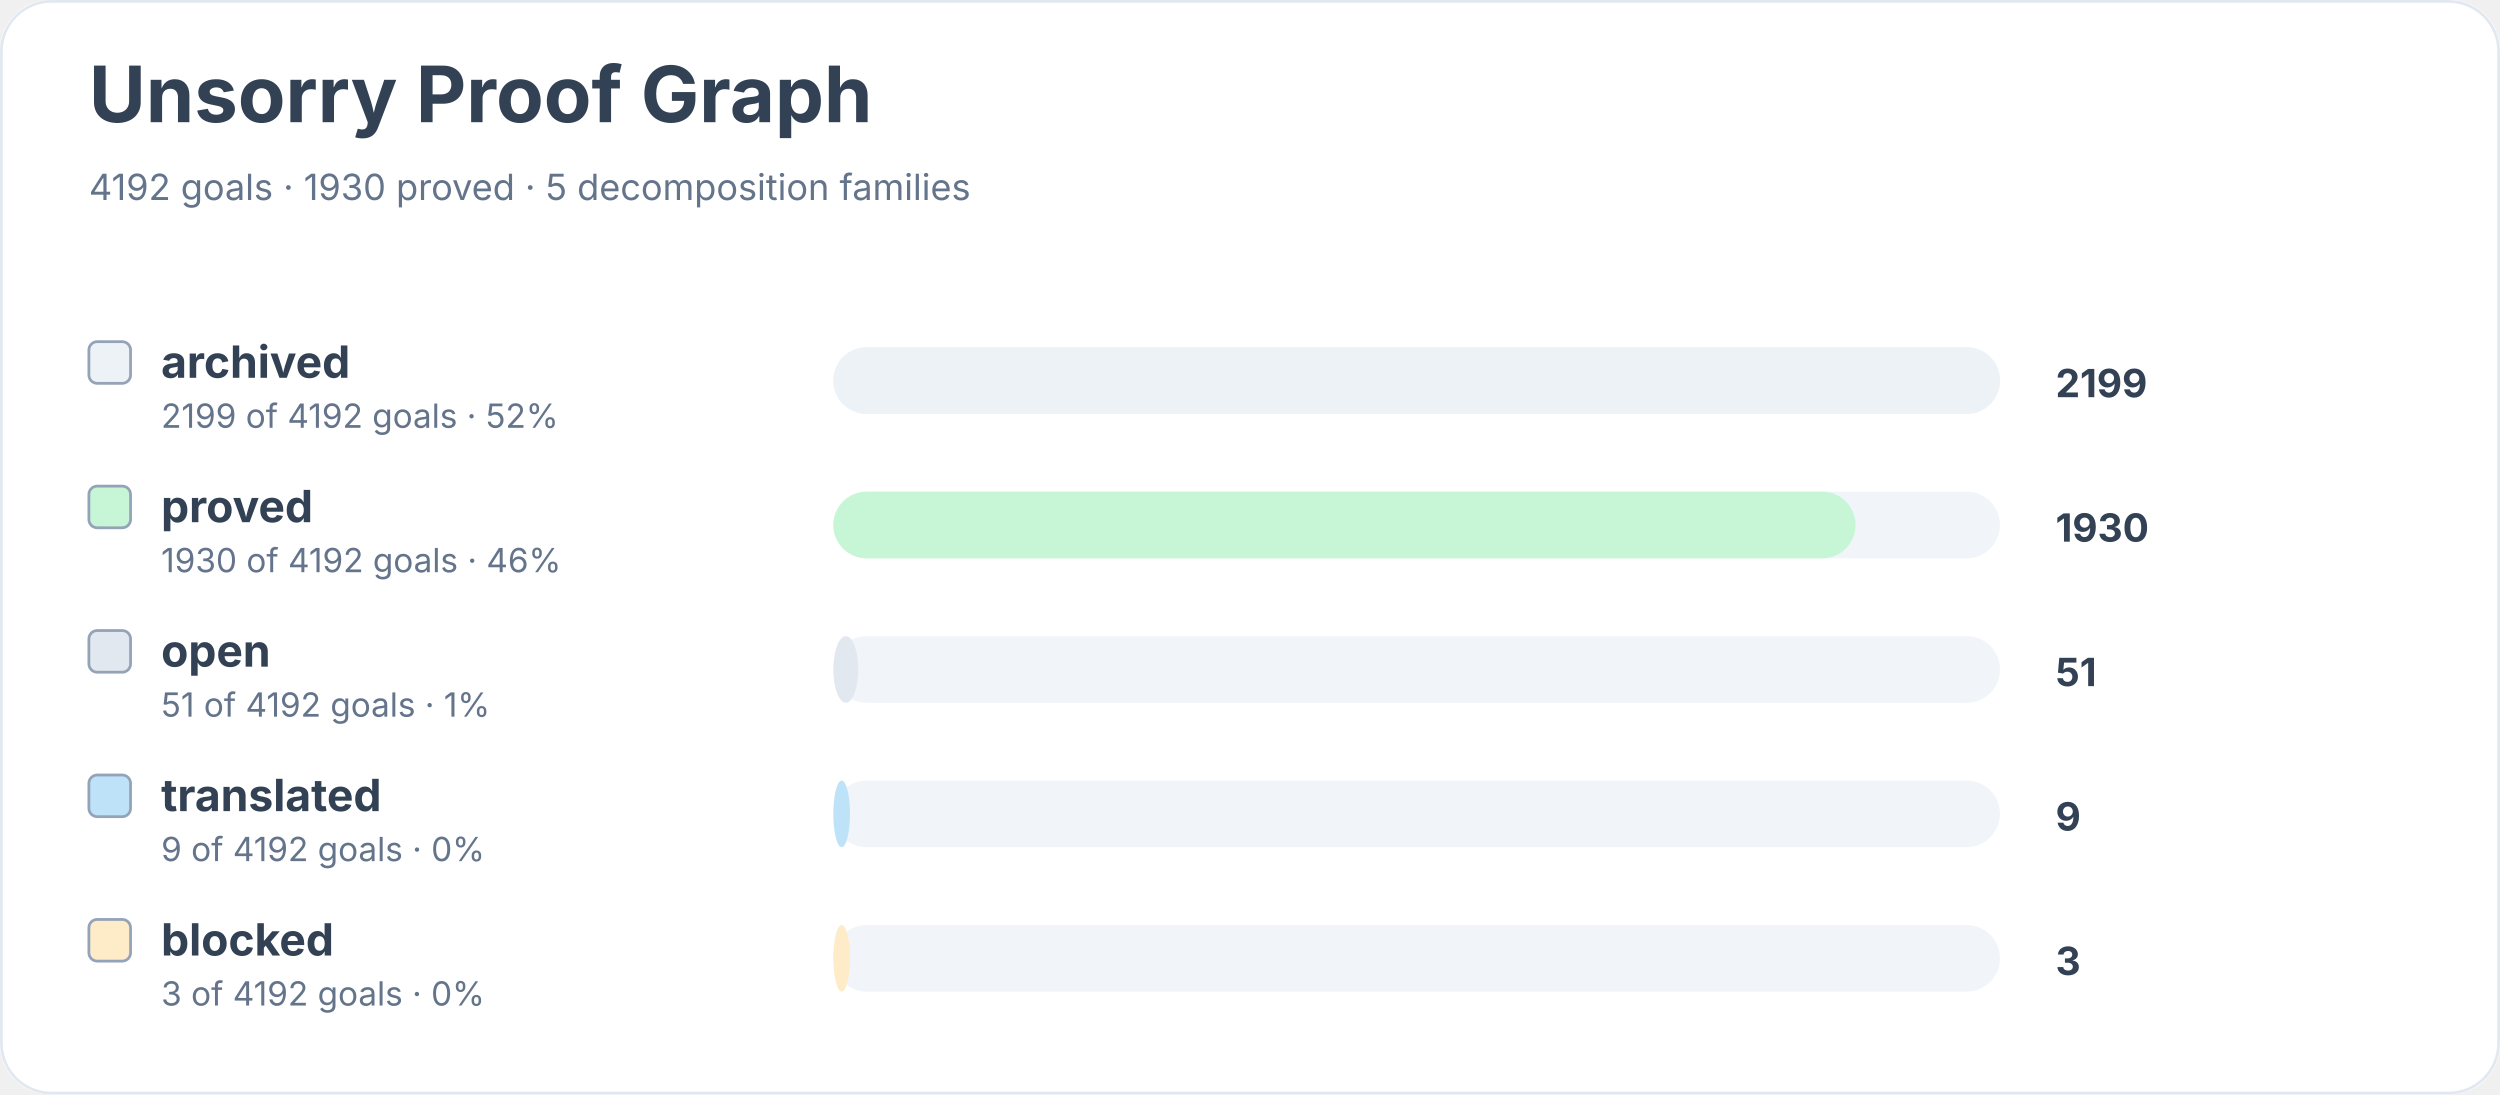
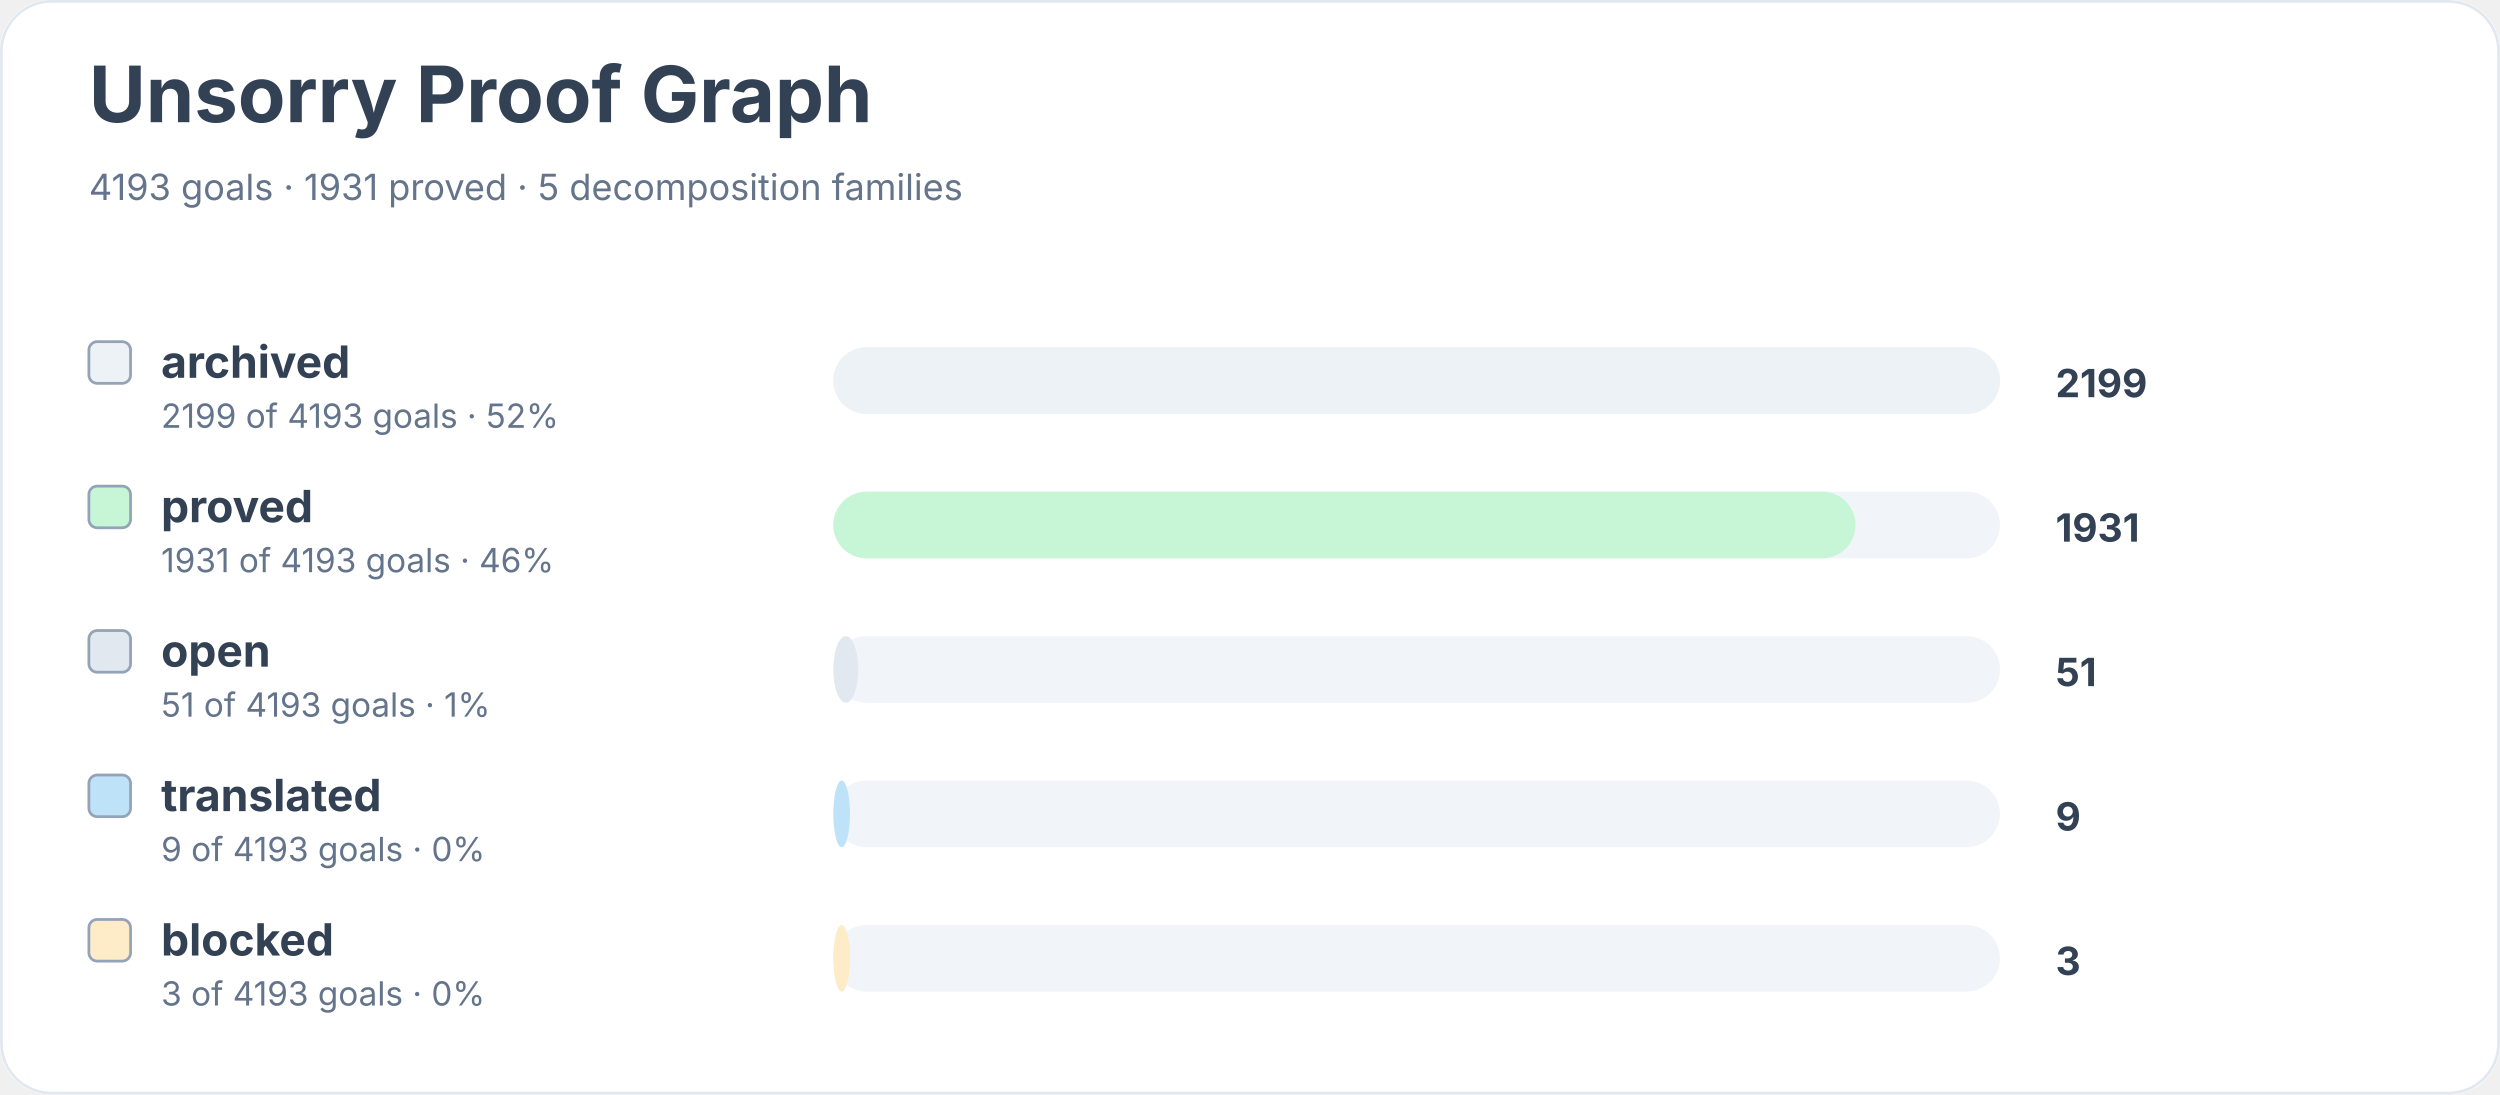
<svg xmlns="http://www.w3.org/2000/svg" width="900" height="394" viewBox="0 0 900 394" role="img" aria-labelledby="title desc">
  <rect width="900" height="100%" rx="18" fill="#ffffff" />
  <rect x="0.5" y="0.5" width="899" height="393" rx="18" fill="none" stroke="#e2e8f0" />
  <text x="32" y="44" font-family="Inter, system-ui, sans-serif" font-size="28" font-weight="700" fill="#334155">Unsorry Proof Graph</text>
-   <text x="32" y="72" font-family="Inter, system-ui, sans-serif" font-size="13" fill="#64748b">4192 goals · 1930 proved · 5 decomposition families</text>
+   <text x="32" y="72" font-family="Inter, system-ui, sans-serif" font-size="13" fill="#64748b">4193 goals · 1931 proved · 5 decomposition families</text>
  <rect x="32" y="123" width="15" height="15" rx="3" fill="#edf2f7" stroke="#94a3b8" />
  <text x="58" y="136" font-family="Inter, system-ui, sans-serif" font-size="16" font-weight="650" fill="#334155">archived</text>
-   <text x="58" y="154" font-family="Inter, system-ui, sans-serif" font-size="12" fill="#64748b">2199 of 4192 goals · 52%</text>
+   <text x="58" y="154" font-family="Inter, system-ui, sans-serif" font-size="12" fill="#64748b">2199 of 4193 goals · 52%</text>
  <rect x="300" y="125" width="420" height="24" rx="12" fill="#f1f5f9" />
  <rect x="300" y="125" width="420" height="24" rx="12" fill="#edf2f7" />
  <text x="740" y="143" font-family="Inter, system-ui, sans-serif" font-size="14" font-weight="700" fill="#334155">2199</text>
  <rect x="32" y="175" width="15" height="15" rx="3" fill="#c6f6d5" stroke="#94a3b8" />
  <text x="58" y="188" font-family="Inter, system-ui, sans-serif" font-size="16" font-weight="650" fill="#334155">proved</text>
-   <text x="58" y="206" font-family="Inter, system-ui, sans-serif" font-size="12" fill="#64748b">1930 of 4192 goals · 46%</text>
+   <text x="58" y="206" font-family="Inter, system-ui, sans-serif" font-size="12" fill="#64748b">1931 of 4193 goals · 46%</text>
  <rect x="300" y="177" width="420" height="24" rx="12" fill="#f1f5f9" />
  <rect x="300" y="177" width="368" height="24" rx="12" fill="#c6f6d5" />
-   <text x="740" y="195" font-family="Inter, system-ui, sans-serif" font-size="14" font-weight="700" fill="#334155">1930</text>
+   <text x="740" y="195" font-family="Inter, system-ui, sans-serif" font-size="14" font-weight="700" fill="#334155">1931</text>
  <rect x="32" y="227" width="15" height="15" rx="3" fill="#e2e8f0" stroke="#94a3b8" />
  <text x="58" y="240" font-family="Inter, system-ui, sans-serif" font-size="16" font-weight="650" fill="#334155">open</text>
-   <text x="58" y="258" font-family="Inter, system-ui, sans-serif" font-size="12" fill="#64748b">51 of 4192 goals · 1%</text>
+   <text x="58" y="258" font-family="Inter, system-ui, sans-serif" font-size="12" fill="#64748b">51 of 4193 goals · 1%</text>
  <rect x="300" y="229" width="420" height="24" rx="12" fill="#f1f5f9" />
  <rect x="300" y="229" width="9" height="24" rx="12" fill="#e2e8f0" />
  <text x="740" y="247" font-family="Inter, system-ui, sans-serif" font-size="14" font-weight="700" fill="#334155">51</text>
  <rect x="32" y="279" width="15" height="15" rx="3" fill="#bee3f8" stroke="#94a3b8" />
  <text x="58" y="292" font-family="Inter, system-ui, sans-serif" font-size="16" font-weight="650" fill="#334155">translated</text>
-   <text x="58" y="310" font-family="Inter, system-ui, sans-serif" font-size="12" fill="#64748b">9 of 4192 goals · 0%</text>
+   <text x="58" y="310" font-family="Inter, system-ui, sans-serif" font-size="12" fill="#64748b">9 of 4193 goals · 0%</text>
  <rect x="300" y="281" width="420" height="24" rx="12" fill="#f1f5f9" />
  <rect x="300" y="281" width="6" height="24" rx="12" fill="#bee3f8" />
  <text x="740" y="299" font-family="Inter, system-ui, sans-serif" font-size="14" font-weight="700" fill="#334155">9</text>
  <rect x="32" y="331" width="15" height="15" rx="3" fill="#feebc8" stroke="#94a3b8" />
  <text x="58" y="344" font-family="Inter, system-ui, sans-serif" font-size="16" font-weight="650" fill="#334155">blocked</text>
-   <text x="58" y="362" font-family="Inter, system-ui, sans-serif" font-size="12" fill="#64748b">3 of 4192 goals · 0%</text>
+   <text x="58" y="362" font-family="Inter, system-ui, sans-serif" font-size="12" fill="#64748b">3 of 4193 goals · 0%</text>
  <rect x="300" y="333" width="420" height="24" rx="12" fill="#f1f5f9" />
  <rect x="300" y="333" width="6" height="24" rx="12" fill="#feebc8" />
  <text x="740" y="351" font-family="Inter, system-ui, sans-serif" font-size="14" font-weight="700" fill="#334155">3</text>
</svg>
